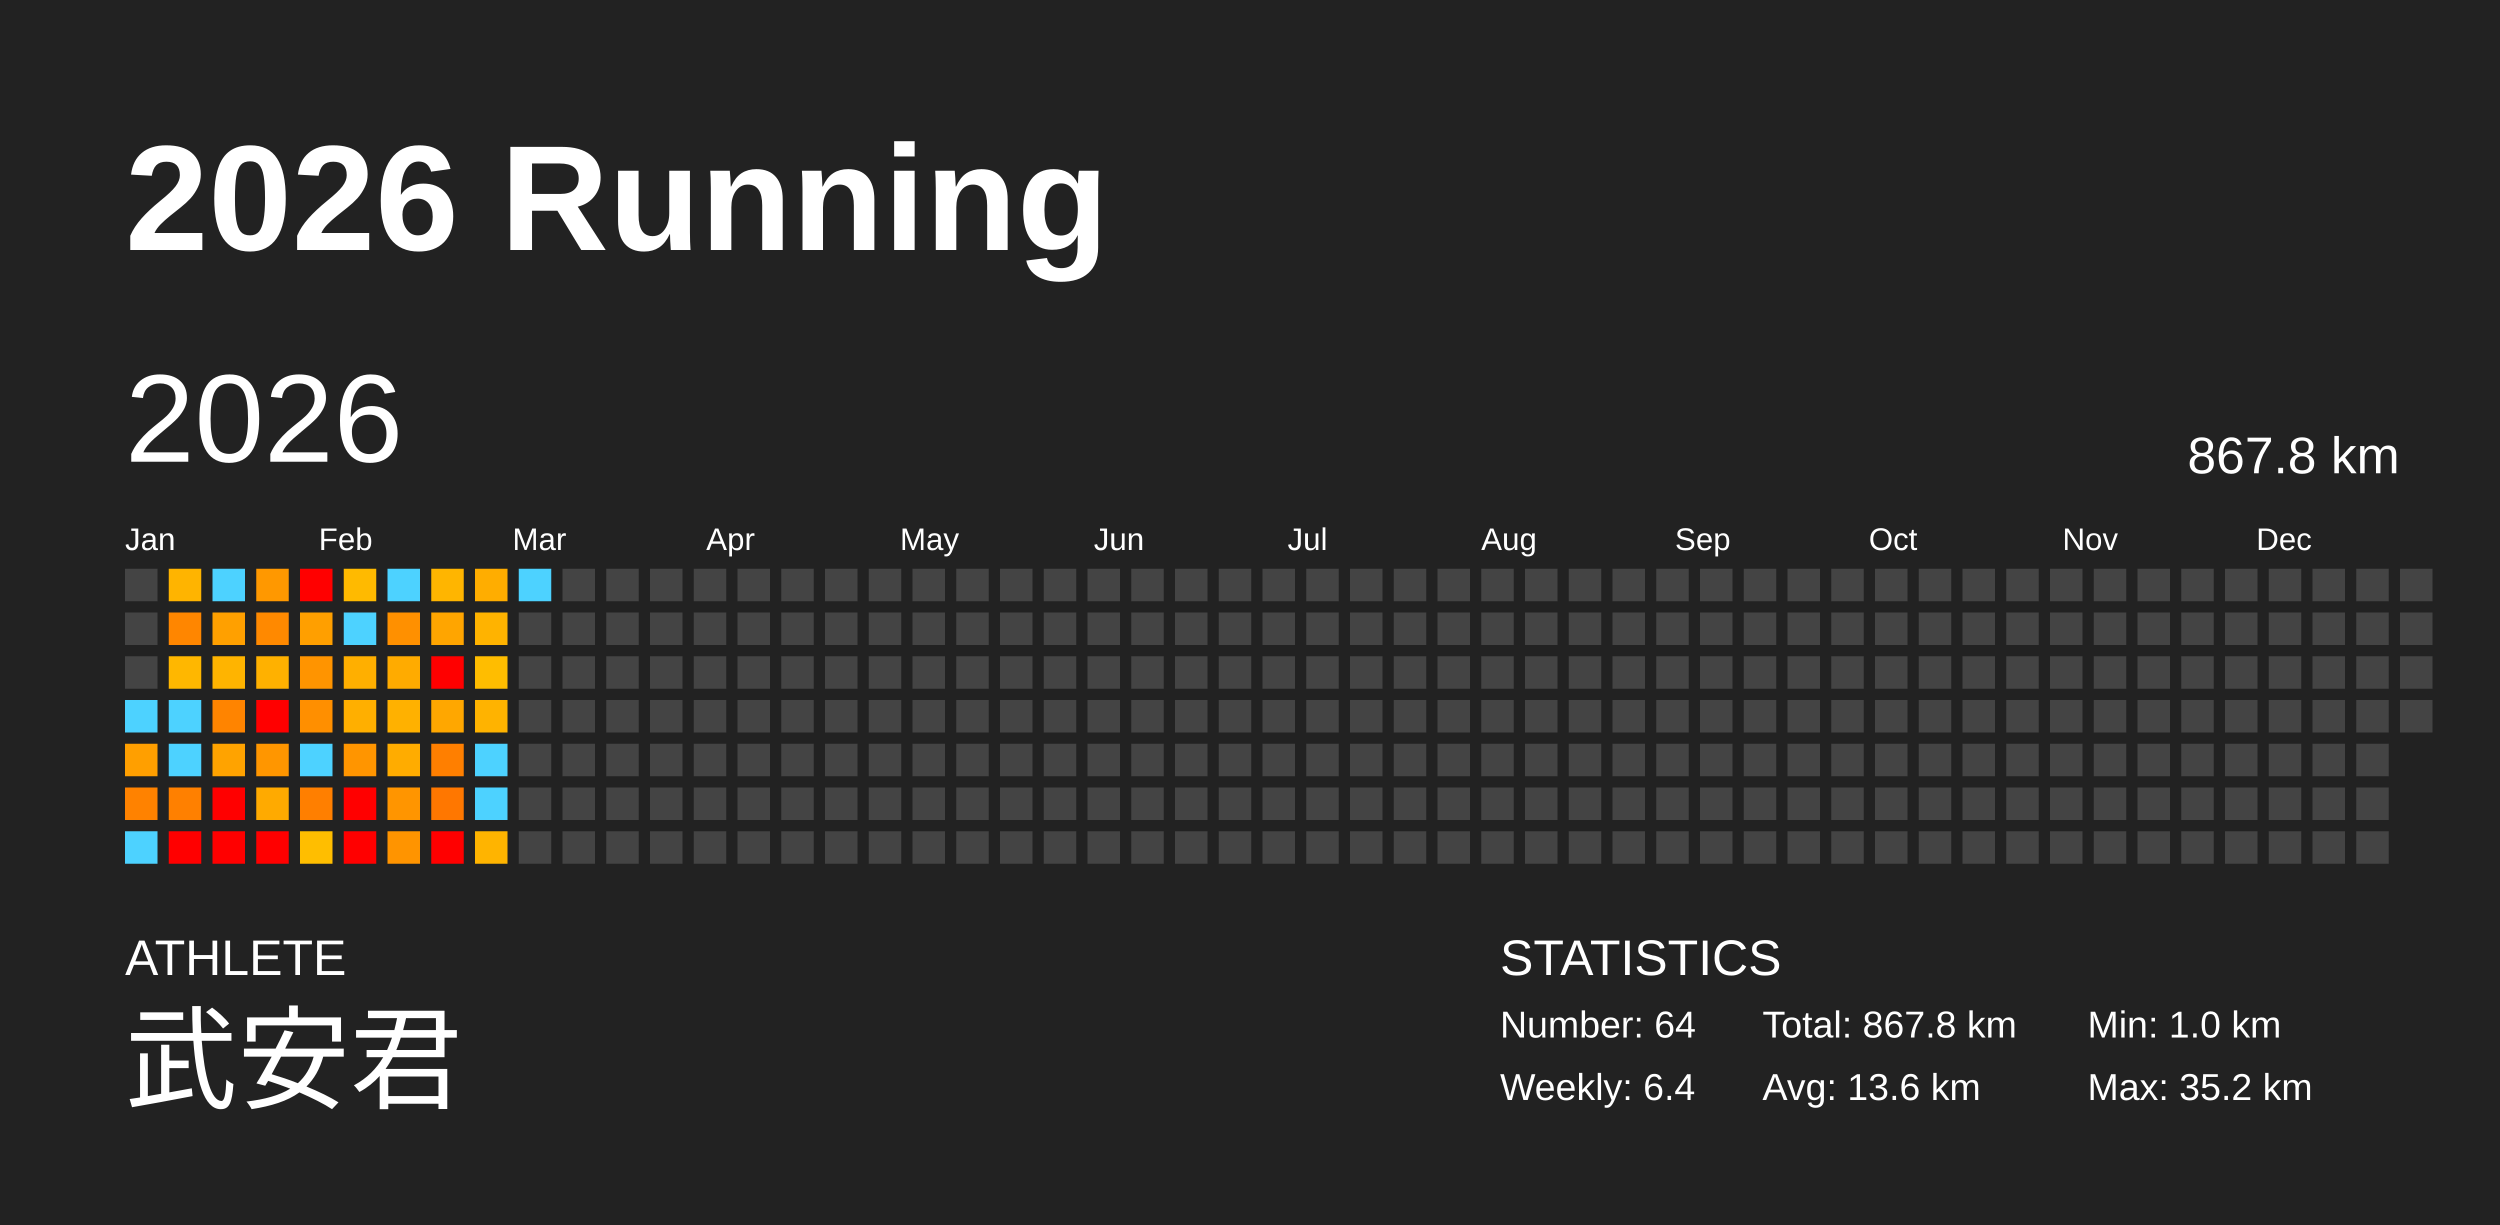
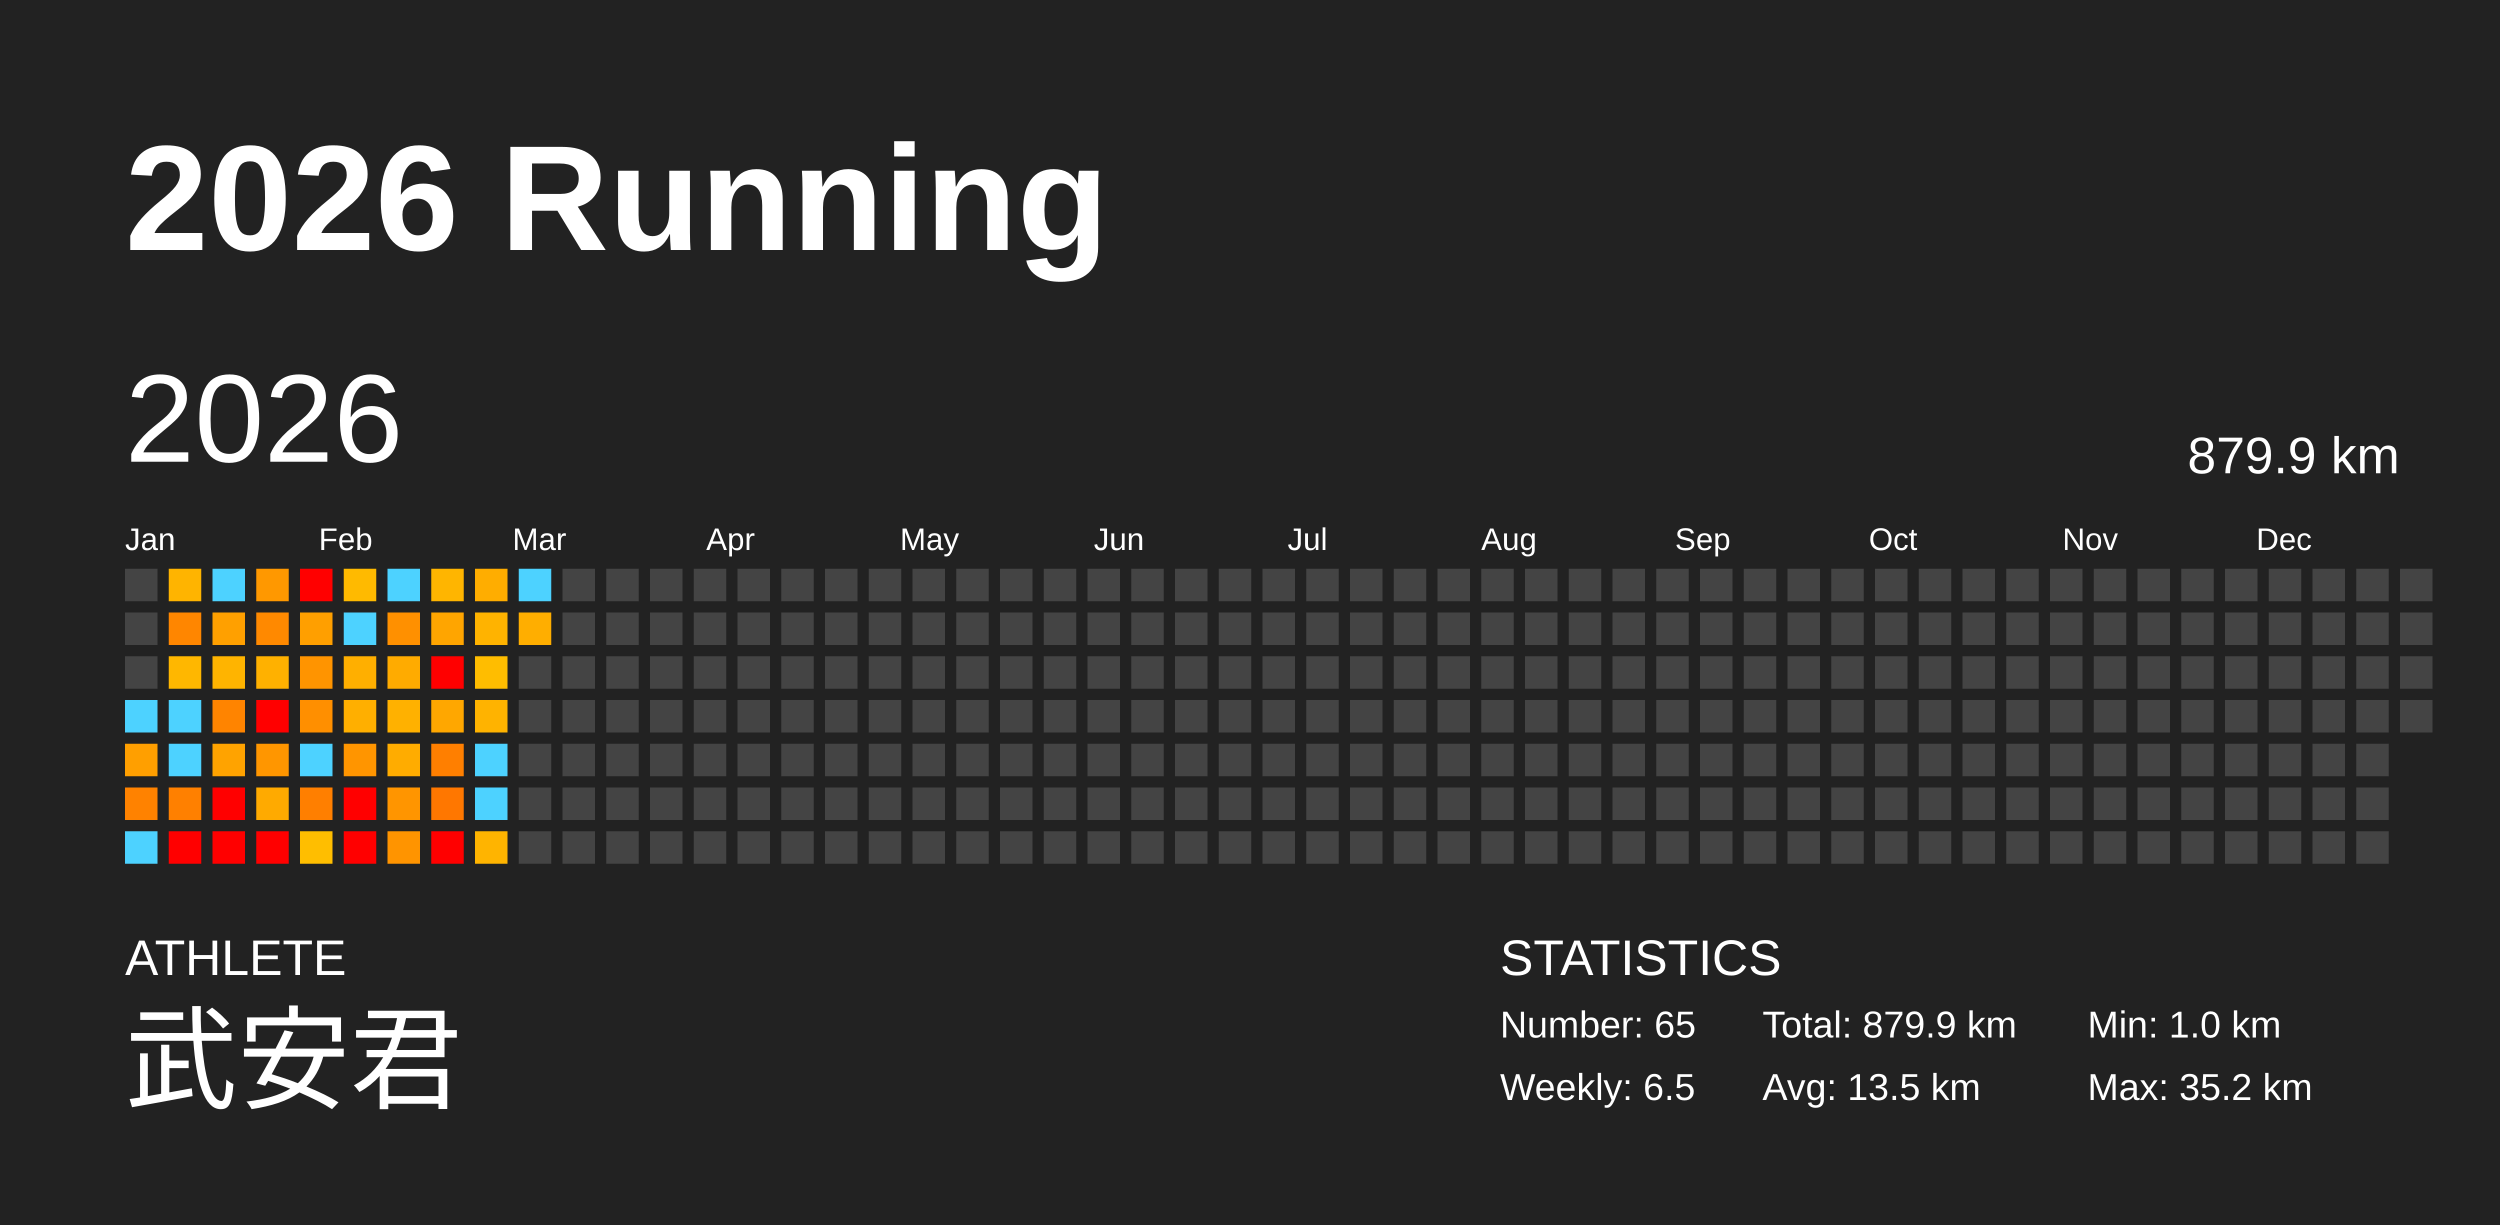
<svg xmlns="http://www.w3.org/2000/svg" baseProfile="full" height="98mm" version="1.1" viewBox="0,0,200,98" width="200mm">
  <defs />
  <rect fill="#222222" height="98" width="200" x="0" y="0" />
  <text fill="#FFFFFF" style="font-size:12px; font-family:Arial; font-weight:bold;" x="10" y="20">2026 Running</text>
  <text fill="#FFFFFF" style="font-size:4px; font-family:Arial" x="10" y="78">ATHLETE</text>
  <text fill="#FFFFFF" style="font-size:9px; font-family:Arial" x="10" y="88">武安君</text>
  <text fill="#FFFFFF" style="font-size:4px; font-family:Arial" x="120" y="78">STATISTICS</text>
-   <text fill="#FFFFFF" style="font-size:3px; font-family:Arial" x="120" y="83">Number: 64</text>
-   <text fill="#FFFFFF" style="font-size:3px; font-family:Arial" x="120" y="88">Weekly: 6.4</text>
-   <text fill="#FFFFFF" style="font-size:3px; font-family:Arial" x="141" y="83">Total: 867.8 km</text>
-   <text fill="#FFFFFF" style="font-size:3px; font-family:Arial" x="141" y="88">Avg: 13.6 km</text>
+   <text fill="#FFFFFF" style="font-size:3px; font-family:Arial" x="120" y="83">Number: 65</text>
+   <text fill="#FFFFFF" style="font-size:3px; font-family:Arial" x="120" y="88">Weekly: 6.5</text>
+   <text fill="#FFFFFF" style="font-size:3px; font-family:Arial" x="141" y="83">Total: 879.9 km</text>
+   <text fill="#FFFFFF" style="font-size:3px; font-family:Arial" x="141" y="88">Avg: 13.5 km</text>
  <text fill="#FFFFFF" style="font-size:3px; font-family:Arial" x="167" y="83">Min: 1.0 km</text>
  <text fill="#FFFFFF" style="font-size:3px; font-family:Arial" x="167" y="88">Max: 35.2 km</text>
  <text dominant-baseline="hanging" fill="#FFFFFF" style="font-size:10.0px; font-family:Arial;" x="10" y="30">2026</text>
-   <text dominant-baseline="hanging" fill="#FFFFFF" style="font-size:4.125px; font-family:Arial;" x="175" y="35">867.8 km</text>
+   <text dominant-baseline="hanging" fill="#FFFFFF" style="font-size:4.125px; font-family:Arial;" x="175" y="35">879.9 km</text>
  <text fill="#FFFFFF" style="font-size:2.5px; font-family:Arial" x="10.0" y="44">Jan</text>
  <text fill="#FFFFFF" style="font-size:2.5px; font-family:Arial" x="25.5" y="44">Feb</text>
  <text fill="#FFFFFF" style="font-size:2.5px; font-family:Arial" x="41.0" y="44">Mar</text>
  <text fill="#FFFFFF" style="font-size:2.5px; font-family:Arial" x="56.5" y="44">Apr</text>
  <text fill="#FFFFFF" style="font-size:2.5px; font-family:Arial" x="72.0" y="44">May</text>
  <text fill="#FFFFFF" style="font-size:2.5px; font-family:Arial" x="87.5" y="44">Jun</text>
  <text fill="#FFFFFF" style="font-size:2.5px; font-family:Arial" x="103.0" y="44">Jul</text>
  <text fill="#FFFFFF" style="font-size:2.5px; font-family:Arial" x="118.5" y="44">Aug</text>
  <text fill="#FFFFFF" style="font-size:2.5px; font-family:Arial" x="134.0" y="44">Sep</text>
  <text fill="#FFFFFF" style="font-size:2.5px; font-family:Arial" x="149.5" y="44">Oct</text>
  <text fill="#FFFFFF" style="font-size:2.5px; font-family:Arial" x="165.0" y="44">Nov</text>
  <text fill="#FFFFFF" style="font-size:2.5px; font-family:Arial" x="180.5" y="44">Dec</text>
  <rect fill="#444444" height="2.6" width="2.6" x="10.0" y="45.5" />
  <rect fill="#444444" height="2.6" width="2.6" x="10.0" y="49.0" />
  <rect fill="#444444" height="2.6" width="2.6" x="10.0" y="52.5" />
  <rect fill="#4dd2ff" height="2.6" width="2.6" x="10.0" y="56.0" />
  <rect fill="#ff9f00" height="2.6" width="2.6" x="10.0" y="59.5" />
  <rect fill="#ff8200" height="2.6" width="2.6" x="10.0" y="63.0" />
  <rect fill="#4dd2ff" height="2.6" width="2.6" x="10.0" y="66.5" />
  <rect fill="#ffb400" height="2.6" width="2.6" x="13.5" y="45.5" />
  <rect fill="#ff8600" height="2.6" width="2.6" x="13.5" y="49.0" />
  <rect fill="#ffb700" height="2.6" width="2.6" x="13.5" y="52.5" />
  <rect fill="#4dd2ff" height="2.6" width="2.6" x="13.5" y="56.0" />
  <rect fill="#4dd2ff" height="2.6" width="2.6" x="13.5" y="59.5" />
  <rect fill="#ff8000" height="2.6" width="2.6" x="13.5" y="63.0" />
  <rect fill="red" height="2.6" width="2.6" x="13.5" y="66.5" />
  <rect fill="#4dd2ff" height="2.6" width="2.6" x="17.0" y="45.5" />
  <rect fill="#ffa000" height="2.6" width="2.6" x="17.0" y="49.0" />
  <rect fill="#ffb400" height="2.6" width="2.6" x="17.0" y="52.5" />
  <rect fill="#ff8400" height="2.6" width="2.6" x="17.0" y="56.0" />
  <rect fill="#ffa300" height="2.6" width="2.6" x="17.0" y="59.5" />
  <rect fill="red" height="2.6" width="2.6" x="17.0" y="63.0" />
  <rect fill="red" height="2.6" width="2.6" x="17.0" y="66.5" />
  <rect fill="#ff9800" height="2.6" width="2.6" x="20.5" y="45.5" />
  <rect fill="#ff8900" height="2.6" width="2.6" x="20.5" y="49.0" />
  <rect fill="#ffb100" height="2.6" width="2.6" x="20.5" y="52.5" />
  <rect fill="red" height="2.6" width="2.6" x="20.5" y="56.0" />
  <rect fill="#ff9600" height="2.6" width="2.6" x="20.5" y="59.5" />
  <rect fill="#ffaa00" height="2.6" width="2.6" x="20.5" y="63.0" />
  <rect fill="red" height="2.6" width="2.6" x="20.5" y="66.5" />
  <rect fill="red" height="2.6" width="2.6" x="24.0" y="45.5" />
  <rect fill="#ff9f00" height="2.6" width="2.6" x="24.0" y="49.0" />
  <rect fill="#ff9400" height="2.6" width="2.6" x="24.0" y="52.5" />
  <rect fill="#ff8f00" height="2.6" width="2.6" x="24.0" y="56.0" />
  <rect fill="#4dd2ff" height="2.6" width="2.6" x="24.0" y="59.5" />
  <rect fill="#ff7f00" height="2.6" width="2.6" x="24.0" y="63.0" />
  <rect fill="#ffbe00" height="2.6" width="2.6" x="24.0" y="66.5" />
  <rect fill="#ffba00" height="2.6" width="2.6" x="27.5" y="45.5" />
  <rect fill="#4dd2ff" height="2.6" width="2.6" x="27.5" y="49.0" />
  <rect fill="#ffaf00" height="2.6" width="2.6" x="27.5" y="52.5" />
  <rect fill="#ffaf00" height="2.6" width="2.6" x="27.5" y="56.0" />
  <rect fill="#ff9500" height="2.6" width="2.6" x="27.5" y="59.5" />
  <rect fill="red" height="2.6" width="2.6" x="27.5" y="63.0" />
  <rect fill="red" height="2.6" width="2.6" x="27.5" y="66.5" />
  <rect fill="#4dd2ff" height="2.6" width="2.6" x="31.0" y="45.5" />
  <rect fill="#ff9000" height="2.6" width="2.6" x="31.0" y="49.0" />
  <rect fill="#ffab00" height="2.6" width="2.6" x="31.0" y="52.5" />
  <rect fill="#ffb100" height="2.6" width="2.6" x="31.0" y="56.0" />
  <rect fill="#ffac00" height="2.6" width="2.6" x="31.0" y="59.5" />
  <rect fill="#ff9500" height="2.6" width="2.6" x="31.0" y="63.0" />
  <rect fill="#ff9400" height="2.6" width="2.6" x="31.0" y="66.5" />
  <rect fill="#ffb500" height="2.6" width="2.6" x="34.5" y="45.5" />
  <rect fill="#ffa500" height="2.6" width="2.6" x="34.5" y="49.0" />
  <rect fill="red" height="2.6" width="2.6" x="34.5" y="52.5" />
  <rect fill="#ffa700" height="2.6" width="2.6" x="34.5" y="56.0" />
  <rect fill="#ff7f00" height="2.6" width="2.6" x="34.5" y="59.5" />
  <rect fill="#ff7700" height="2.6" width="2.6" x="34.5" y="63.0" />
  <rect fill="red" height="2.6" width="2.6" x="34.5" y="66.5" />
  <rect fill="#ffad00" height="2.6" width="2.6" x="38.0" y="45.5" />
  <rect fill="#ffb300" height="2.6" width="2.6" x="38.0" y="49.0" />
  <rect fill="#ffbd00" height="2.6" width="2.6" x="38.0" y="52.5" />
  <rect fill="#ffb300" height="2.6" width="2.6" x="38.0" y="56.0" />
  <rect fill="#4dd2ff" height="2.6" width="2.6" x="38.0" y="59.5" />
  <rect fill="#4dd2ff" height="2.6" width="2.6" x="38.0" y="63.0" />
  <rect fill="#ffb400" height="2.6" width="2.6" x="38.0" y="66.5" />
  <rect fill="#4dd2ff" height="2.6" width="2.6" x="41.5" y="45.5" />
-   <rect fill="#444444" height="2.6" width="2.6" x="41.5" y="49.0" />
+   <rect fill="#ffae00" height="2.6" width="2.6" x="41.5" y="49.0" />
  <rect fill="#444444" height="2.6" width="2.6" x="41.5" y="52.5" />
  <rect fill="#444444" height="2.6" width="2.6" x="41.5" y="56.0" />
  <rect fill="#444444" height="2.6" width="2.6" x="41.5" y="59.5" />
  <rect fill="#444444" height="2.6" width="2.6" x="41.5" y="63.0" />
  <rect fill="#444444" height="2.6" width="2.6" x="41.5" y="66.5" />
  <rect fill="#444444" height="2.6" width="2.6" x="45.0" y="45.5" />
  <rect fill="#444444" height="2.6" width="2.6" x="45.0" y="49.0" />
  <rect fill="#444444" height="2.6" width="2.6" x="45.0" y="52.5" />
  <rect fill="#444444" height="2.6" width="2.6" x="45.0" y="56.0" />
  <rect fill="#444444" height="2.6" width="2.6" x="45.0" y="59.5" />
  <rect fill="#444444" height="2.6" width="2.6" x="45.0" y="63.0" />
  <rect fill="#444444" height="2.6" width="2.6" x="45.0" y="66.5" />
  <rect fill="#444444" height="2.6" width="2.6" x="48.5" y="45.5" />
  <rect fill="#444444" height="2.6" width="2.6" x="48.5" y="49.0" />
  <rect fill="#444444" height="2.6" width="2.6" x="48.5" y="52.5" />
  <rect fill="#444444" height="2.6" width="2.6" x="48.5" y="56.0" />
  <rect fill="#444444" height="2.6" width="2.6" x="48.5" y="59.5" />
  <rect fill="#444444" height="2.6" width="2.6" x="48.5" y="63.0" />
  <rect fill="#444444" height="2.6" width="2.6" x="48.5" y="66.5" />
  <rect fill="#444444" height="2.6" width="2.6" x="52.0" y="45.5" />
  <rect fill="#444444" height="2.6" width="2.6" x="52.0" y="49.0" />
  <rect fill="#444444" height="2.6" width="2.6" x="52.0" y="52.5" />
  <rect fill="#444444" height="2.6" width="2.6" x="52.0" y="56.0" />
  <rect fill="#444444" height="2.6" width="2.6" x="52.0" y="59.5" />
  <rect fill="#444444" height="2.6" width="2.6" x="52.0" y="63.0" />
  <rect fill="#444444" height="2.6" width="2.6" x="52.0" y="66.5" />
  <rect fill="#444444" height="2.6" width="2.6" x="55.5" y="45.5" />
  <rect fill="#444444" height="2.6" width="2.6" x="55.5" y="49.0" />
  <rect fill="#444444" height="2.6" width="2.6" x="55.5" y="52.5" />
  <rect fill="#444444" height="2.6" width="2.6" x="55.5" y="56.0" />
  <rect fill="#444444" height="2.6" width="2.6" x="55.5" y="59.5" />
  <rect fill="#444444" height="2.6" width="2.6" x="55.5" y="63.0" />
  <rect fill="#444444" height="2.6" width="2.6" x="55.5" y="66.5" />
  <rect fill="#444444" height="2.6" width="2.6" x="59.0" y="45.5" />
  <rect fill="#444444" height="2.6" width="2.6" x="59.0" y="49.0" />
  <rect fill="#444444" height="2.6" width="2.6" x="59.0" y="52.5" />
  <rect fill="#444444" height="2.6" width="2.6" x="59.0" y="56.0" />
  <rect fill="#444444" height="2.6" width="2.6" x="59.0" y="59.5" />
  <rect fill="#444444" height="2.6" width="2.6" x="59.0" y="63.0" />
  <rect fill="#444444" height="2.6" width="2.6" x="59.0" y="66.5" />
  <rect fill="#444444" height="2.6" width="2.6" x="62.5" y="45.5" />
  <rect fill="#444444" height="2.6" width="2.6" x="62.5" y="49.0" />
  <rect fill="#444444" height="2.6" width="2.6" x="62.5" y="52.5" />
  <rect fill="#444444" height="2.6" width="2.6" x="62.5" y="56.0" />
  <rect fill="#444444" height="2.6" width="2.6" x="62.5" y="59.5" />
  <rect fill="#444444" height="2.6" width="2.6" x="62.5" y="63.0" />
  <rect fill="#444444" height="2.6" width="2.6" x="62.5" y="66.5" />
  <rect fill="#444444" height="2.6" width="2.6" x="66.0" y="45.5" />
  <rect fill="#444444" height="2.6" width="2.6" x="66.0" y="49.0" />
  <rect fill="#444444" height="2.6" width="2.6" x="66.0" y="52.5" />
  <rect fill="#444444" height="2.6" width="2.6" x="66.0" y="56.0" />
  <rect fill="#444444" height="2.6" width="2.6" x="66.0" y="59.5" />
  <rect fill="#444444" height="2.6" width="2.6" x="66.0" y="63.0" />
  <rect fill="#444444" height="2.6" width="2.6" x="66.0" y="66.5" />
  <rect fill="#444444" height="2.6" width="2.6" x="69.5" y="45.5" />
  <rect fill="#444444" height="2.6" width="2.6" x="69.5" y="49.0" />
  <rect fill="#444444" height="2.6" width="2.6" x="69.5" y="52.5" />
  <rect fill="#444444" height="2.6" width="2.6" x="69.5" y="56.0" />
  <rect fill="#444444" height="2.6" width="2.6" x="69.5" y="59.5" />
  <rect fill="#444444" height="2.6" width="2.6" x="69.5" y="63.0" />
  <rect fill="#444444" height="2.6" width="2.6" x="69.5" y="66.5" />
  <rect fill="#444444" height="2.6" width="2.6" x="73.0" y="45.5" />
  <rect fill="#444444" height="2.6" width="2.6" x="73.0" y="49.0" />
  <rect fill="#444444" height="2.6" width="2.6" x="73.0" y="52.5" />
  <rect fill="#444444" height="2.6" width="2.6" x="73.0" y="56.0" />
  <rect fill="#444444" height="2.6" width="2.6" x="73.0" y="59.5" />
  <rect fill="#444444" height="2.6" width="2.6" x="73.0" y="63.0" />
  <rect fill="#444444" height="2.6" width="2.6" x="73.0" y="66.5" />
  <rect fill="#444444" height="2.6" width="2.6" x="76.5" y="45.5" />
  <rect fill="#444444" height="2.6" width="2.6" x="76.5" y="49.0" />
  <rect fill="#444444" height="2.6" width="2.6" x="76.5" y="52.5" />
  <rect fill="#444444" height="2.6" width="2.6" x="76.5" y="56.0" />
  <rect fill="#444444" height="2.6" width="2.6" x="76.5" y="59.5" />
  <rect fill="#444444" height="2.6" width="2.6" x="76.5" y="63.0" />
  <rect fill="#444444" height="2.6" width="2.6" x="76.5" y="66.5" />
  <rect fill="#444444" height="2.6" width="2.6" x="80.0" y="45.5" />
  <rect fill="#444444" height="2.6" width="2.6" x="80.0" y="49.0" />
  <rect fill="#444444" height="2.6" width="2.6" x="80.0" y="52.5" />
  <rect fill="#444444" height="2.6" width="2.6" x="80.0" y="56.0" />
  <rect fill="#444444" height="2.6" width="2.6" x="80.0" y="59.5" />
  <rect fill="#444444" height="2.6" width="2.6" x="80.0" y="63.0" />
  <rect fill="#444444" height="2.6" width="2.6" x="80.0" y="66.5" />
  <rect fill="#444444" height="2.6" width="2.6" x="83.5" y="45.5" />
  <rect fill="#444444" height="2.6" width="2.6" x="83.5" y="49.0" />
  <rect fill="#444444" height="2.6" width="2.6" x="83.5" y="52.5" />
  <rect fill="#444444" height="2.6" width="2.6" x="83.5" y="56.0" />
  <rect fill="#444444" height="2.6" width="2.6" x="83.5" y="59.5" />
  <rect fill="#444444" height="2.6" width="2.6" x="83.5" y="63.0" />
  <rect fill="#444444" height="2.6" width="2.6" x="83.5" y="66.5" />
  <rect fill="#444444" height="2.6" width="2.6" x="87.0" y="45.5" />
  <rect fill="#444444" height="2.6" width="2.6" x="87.0" y="49.0" />
  <rect fill="#444444" height="2.6" width="2.6" x="87.0" y="52.5" />
  <rect fill="#444444" height="2.6" width="2.6" x="87.0" y="56.0" />
  <rect fill="#444444" height="2.6" width="2.6" x="87.0" y="59.5" />
  <rect fill="#444444" height="2.6" width="2.6" x="87.0" y="63.0" />
  <rect fill="#444444" height="2.6" width="2.6" x="87.0" y="66.5" />
  <rect fill="#444444" height="2.6" width="2.6" x="90.5" y="45.5" />
  <rect fill="#444444" height="2.6" width="2.6" x="90.5" y="49.0" />
  <rect fill="#444444" height="2.6" width="2.6" x="90.5" y="52.5" />
  <rect fill="#444444" height="2.6" width="2.6" x="90.5" y="56.0" />
  <rect fill="#444444" height="2.6" width="2.6" x="90.5" y="59.5" />
  <rect fill="#444444" height="2.6" width="2.6" x="90.5" y="63.0" />
  <rect fill="#444444" height="2.6" width="2.6" x="90.5" y="66.5" />
  <rect fill="#444444" height="2.6" width="2.6" x="94.0" y="45.5" />
  <rect fill="#444444" height="2.6" width="2.6" x="94.0" y="49.0" />
  <rect fill="#444444" height="2.6" width="2.6" x="94.0" y="52.5" />
  <rect fill="#444444" height="2.6" width="2.6" x="94.0" y="56.0" />
  <rect fill="#444444" height="2.6" width="2.6" x="94.0" y="59.5" />
  <rect fill="#444444" height="2.6" width="2.6" x="94.0" y="63.0" />
  <rect fill="#444444" height="2.6" width="2.6" x="94.0" y="66.5" />
  <rect fill="#444444" height="2.6" width="2.6" x="97.5" y="45.5" />
  <rect fill="#444444" height="2.6" width="2.6" x="97.5" y="49.0" />
  <rect fill="#444444" height="2.6" width="2.6" x="97.5" y="52.5" />
  <rect fill="#444444" height="2.6" width="2.6" x="97.5" y="56.0" />
  <rect fill="#444444" height="2.6" width="2.6" x="97.5" y="59.5" />
  <rect fill="#444444" height="2.6" width="2.6" x="97.5" y="63.0" />
  <rect fill="#444444" height="2.6" width="2.6" x="97.5" y="66.5" />
  <rect fill="#444444" height="2.6" width="2.6" x="101.0" y="45.5" />
  <rect fill="#444444" height="2.6" width="2.6" x="101.0" y="49.0" />
  <rect fill="#444444" height="2.6" width="2.6" x="101.0" y="52.5" />
  <rect fill="#444444" height="2.6" width="2.6" x="101.0" y="56.0" />
  <rect fill="#444444" height="2.6" width="2.6" x="101.0" y="59.5" />
  <rect fill="#444444" height="2.6" width="2.6" x="101.0" y="63.0" />
  <rect fill="#444444" height="2.6" width="2.6" x="101.0" y="66.5" />
  <rect fill="#444444" height="2.6" width="2.6" x="104.5" y="45.5" />
  <rect fill="#444444" height="2.6" width="2.6" x="104.5" y="49.0" />
  <rect fill="#444444" height="2.6" width="2.6" x="104.5" y="52.5" />
  <rect fill="#444444" height="2.6" width="2.6" x="104.5" y="56.0" />
  <rect fill="#444444" height="2.6" width="2.6" x="104.5" y="59.5" />
  <rect fill="#444444" height="2.6" width="2.6" x="104.5" y="63.0" />
  <rect fill="#444444" height="2.6" width="2.6" x="104.5" y="66.5" />
  <rect fill="#444444" height="2.6" width="2.6" x="108.0" y="45.5" />
  <rect fill="#444444" height="2.6" width="2.6" x="108.0" y="49.0" />
  <rect fill="#444444" height="2.6" width="2.6" x="108.0" y="52.5" />
  <rect fill="#444444" height="2.6" width="2.6" x="108.0" y="56.0" />
  <rect fill="#444444" height="2.6" width="2.6" x="108.0" y="59.5" />
  <rect fill="#444444" height="2.6" width="2.6" x="108.0" y="63.0" />
  <rect fill="#444444" height="2.6" width="2.6" x="108.0" y="66.5" />
  <rect fill="#444444" height="2.6" width="2.6" x="111.5" y="45.5" />
  <rect fill="#444444" height="2.6" width="2.6" x="111.5" y="49.0" />
  <rect fill="#444444" height="2.6" width="2.6" x="111.5" y="52.5" />
  <rect fill="#444444" height="2.6" width="2.6" x="111.5" y="56.0" />
  <rect fill="#444444" height="2.6" width="2.6" x="111.5" y="59.5" />
  <rect fill="#444444" height="2.6" width="2.6" x="111.5" y="63.0" />
  <rect fill="#444444" height="2.6" width="2.6" x="111.5" y="66.5" />
  <rect fill="#444444" height="2.6" width="2.6" x="115.0" y="45.5" />
  <rect fill="#444444" height="2.6" width="2.6" x="115.0" y="49.0" />
  <rect fill="#444444" height="2.6" width="2.6" x="115.0" y="52.5" />
  <rect fill="#444444" height="2.6" width="2.6" x="115.0" y="56.0" />
  <rect fill="#444444" height="2.6" width="2.6" x="115.0" y="59.5" />
  <rect fill="#444444" height="2.6" width="2.6" x="115.0" y="63.0" />
  <rect fill="#444444" height="2.6" width="2.6" x="115.0" y="66.5" />
  <rect fill="#444444" height="2.6" width="2.6" x="118.5" y="45.5" />
  <rect fill="#444444" height="2.6" width="2.6" x="118.5" y="49.0" />
  <rect fill="#444444" height="2.6" width="2.6" x="118.5" y="52.5" />
  <rect fill="#444444" height="2.6" width="2.6" x="118.5" y="56.0" />
  <rect fill="#444444" height="2.6" width="2.6" x="118.5" y="59.5" />
  <rect fill="#444444" height="2.6" width="2.6" x="118.5" y="63.0" />
  <rect fill="#444444" height="2.6" width="2.6" x="118.5" y="66.5" />
  <rect fill="#444444" height="2.6" width="2.6" x="122.0" y="45.5" />
  <rect fill="#444444" height="2.6" width="2.6" x="122.0" y="49.0" />
  <rect fill="#444444" height="2.6" width="2.6" x="122.0" y="52.5" />
  <rect fill="#444444" height="2.6" width="2.6" x="122.0" y="56.0" />
  <rect fill="#444444" height="2.6" width="2.6" x="122.0" y="59.5" />
  <rect fill="#444444" height="2.6" width="2.6" x="122.0" y="63.0" />
  <rect fill="#444444" height="2.6" width="2.6" x="122.0" y="66.5" />
  <rect fill="#444444" height="2.6" width="2.6" x="125.5" y="45.5" />
  <rect fill="#444444" height="2.6" width="2.6" x="125.5" y="49.0" />
  <rect fill="#444444" height="2.6" width="2.6" x="125.5" y="52.5" />
  <rect fill="#444444" height="2.6" width="2.6" x="125.5" y="56.0" />
  <rect fill="#444444" height="2.6" width="2.6" x="125.5" y="59.5" />
  <rect fill="#444444" height="2.6" width="2.6" x="125.5" y="63.0" />
  <rect fill="#444444" height="2.6" width="2.6" x="125.5" y="66.5" />
  <rect fill="#444444" height="2.6" width="2.6" x="129.0" y="45.5" />
  <rect fill="#444444" height="2.6" width="2.6" x="129.0" y="49.0" />
  <rect fill="#444444" height="2.6" width="2.6" x="129.0" y="52.5" />
  <rect fill="#444444" height="2.6" width="2.6" x="129.0" y="56.0" />
  <rect fill="#444444" height="2.6" width="2.6" x="129.0" y="59.5" />
  <rect fill="#444444" height="2.6" width="2.6" x="129.0" y="63.0" />
  <rect fill="#444444" height="2.6" width="2.6" x="129.0" y="66.5" />
  <rect fill="#444444" height="2.6" width="2.6" x="132.5" y="45.5" />
  <rect fill="#444444" height="2.6" width="2.6" x="132.5" y="49.0" />
  <rect fill="#444444" height="2.6" width="2.6" x="132.5" y="52.5" />
  <rect fill="#444444" height="2.6" width="2.6" x="132.5" y="56.0" />
  <rect fill="#444444" height="2.6" width="2.6" x="132.5" y="59.5" />
  <rect fill="#444444" height="2.6" width="2.6" x="132.5" y="63.0" />
  <rect fill="#444444" height="2.6" width="2.6" x="132.5" y="66.5" />
  <rect fill="#444444" height="2.6" width="2.6" x="136.0" y="45.5" />
  <rect fill="#444444" height="2.6" width="2.6" x="136.0" y="49.0" />
  <rect fill="#444444" height="2.6" width="2.6" x="136.0" y="52.5" />
  <rect fill="#444444" height="2.6" width="2.6" x="136.0" y="56.0" />
  <rect fill="#444444" height="2.6" width="2.6" x="136.0" y="59.5" />
  <rect fill="#444444" height="2.6" width="2.6" x="136.0" y="63.0" />
  <rect fill="#444444" height="2.6" width="2.6" x="136.0" y="66.5" />
  <rect fill="#444444" height="2.6" width="2.6" x="139.5" y="45.5" />
  <rect fill="#444444" height="2.6" width="2.6" x="139.5" y="49.0" />
  <rect fill="#444444" height="2.6" width="2.6" x="139.5" y="52.5" />
  <rect fill="#444444" height="2.6" width="2.6" x="139.5" y="56.0" />
  <rect fill="#444444" height="2.6" width="2.6" x="139.5" y="59.5" />
  <rect fill="#444444" height="2.6" width="2.6" x="139.5" y="63.0" />
  <rect fill="#444444" height="2.6" width="2.6" x="139.5" y="66.5" />
  <rect fill="#444444" height="2.6" width="2.6" x="143.0" y="45.5" />
  <rect fill="#444444" height="2.6" width="2.6" x="143.0" y="49.0" />
  <rect fill="#444444" height="2.6" width="2.6" x="143.0" y="52.5" />
  <rect fill="#444444" height="2.6" width="2.6" x="143.0" y="56.0" />
  <rect fill="#444444" height="2.6" width="2.6" x="143.0" y="59.5" />
  <rect fill="#444444" height="2.6" width="2.6" x="143.0" y="63.0" />
  <rect fill="#444444" height="2.6" width="2.6" x="143.0" y="66.5" />
  <rect fill="#444444" height="2.6" width="2.6" x="146.5" y="45.5" />
  <rect fill="#444444" height="2.6" width="2.6" x="146.5" y="49.0" />
  <rect fill="#444444" height="2.6" width="2.6" x="146.5" y="52.5" />
  <rect fill="#444444" height="2.6" width="2.6" x="146.5" y="56.0" />
  <rect fill="#444444" height="2.6" width="2.6" x="146.5" y="59.5" />
  <rect fill="#444444" height="2.6" width="2.6" x="146.5" y="63.0" />
  <rect fill="#444444" height="2.6" width="2.6" x="146.5" y="66.5" />
  <rect fill="#444444" height="2.6" width="2.6" x="150.0" y="45.5" />
  <rect fill="#444444" height="2.6" width="2.6" x="150.0" y="49.0" />
  <rect fill="#444444" height="2.6" width="2.6" x="150.0" y="52.5" />
  <rect fill="#444444" height="2.6" width="2.6" x="150.0" y="56.0" />
  <rect fill="#444444" height="2.6" width="2.6" x="150.0" y="59.5" />
  <rect fill="#444444" height="2.6" width="2.6" x="150.0" y="63.0" />
  <rect fill="#444444" height="2.6" width="2.6" x="150.0" y="66.5" />
  <rect fill="#444444" height="2.6" width="2.6" x="153.5" y="45.5" />
  <rect fill="#444444" height="2.6" width="2.6" x="153.5" y="49.0" />
  <rect fill="#444444" height="2.6" width="2.6" x="153.5" y="52.5" />
  <rect fill="#444444" height="2.6" width="2.6" x="153.5" y="56.0" />
  <rect fill="#444444" height="2.6" width="2.6" x="153.5" y="59.5" />
  <rect fill="#444444" height="2.6" width="2.6" x="153.5" y="63.0" />
  <rect fill="#444444" height="2.6" width="2.6" x="153.5" y="66.5" />
  <rect fill="#444444" height="2.6" width="2.6" x="157.0" y="45.5" />
  <rect fill="#444444" height="2.6" width="2.6" x="157.0" y="49.0" />
  <rect fill="#444444" height="2.6" width="2.6" x="157.0" y="52.5" />
  <rect fill="#444444" height="2.6" width="2.6" x="157.0" y="56.0" />
  <rect fill="#444444" height="2.6" width="2.6" x="157.0" y="59.5" />
  <rect fill="#444444" height="2.6" width="2.6" x="157.0" y="63.0" />
  <rect fill="#444444" height="2.6" width="2.6" x="157.0" y="66.5" />
  <rect fill="#444444" height="2.6" width="2.6" x="160.5" y="45.5" />
  <rect fill="#444444" height="2.6" width="2.6" x="160.5" y="49.0" />
  <rect fill="#444444" height="2.6" width="2.6" x="160.5" y="52.5" />
  <rect fill="#444444" height="2.6" width="2.6" x="160.5" y="56.0" />
  <rect fill="#444444" height="2.6" width="2.6" x="160.5" y="59.5" />
  <rect fill="#444444" height="2.6" width="2.6" x="160.5" y="63.0" />
  <rect fill="#444444" height="2.6" width="2.6" x="160.5" y="66.5" />
  <rect fill="#444444" height="2.6" width="2.6" x="164.0" y="45.5" />
  <rect fill="#444444" height="2.6" width="2.6" x="164.0" y="49.0" />
  <rect fill="#444444" height="2.6" width="2.6" x="164.0" y="52.5" />
  <rect fill="#444444" height="2.6" width="2.6" x="164.0" y="56.0" />
  <rect fill="#444444" height="2.6" width="2.6" x="164.0" y="59.5" />
  <rect fill="#444444" height="2.6" width="2.6" x="164.0" y="63.0" />
  <rect fill="#444444" height="2.6" width="2.6" x="164.0" y="66.5" />
  <rect fill="#444444" height="2.6" width="2.6" x="167.5" y="45.5" />
  <rect fill="#444444" height="2.6" width="2.6" x="167.5" y="49.0" />
  <rect fill="#444444" height="2.6" width="2.6" x="167.5" y="52.5" />
  <rect fill="#444444" height="2.6" width="2.6" x="167.5" y="56.0" />
  <rect fill="#444444" height="2.6" width="2.6" x="167.5" y="59.5" />
  <rect fill="#444444" height="2.6" width="2.6" x="167.5" y="63.0" />
  <rect fill="#444444" height="2.6" width="2.6" x="167.5" y="66.5" />
  <rect fill="#444444" height="2.6" width="2.6" x="171.0" y="45.5" />
  <rect fill="#444444" height="2.6" width="2.6" x="171.0" y="49.0" />
  <rect fill="#444444" height="2.6" width="2.6" x="171.0" y="52.5" />
  <rect fill="#444444" height="2.6" width="2.6" x="171.0" y="56.0" />
  <rect fill="#444444" height="2.6" width="2.6" x="171.0" y="59.5" />
  <rect fill="#444444" height="2.6" width="2.6" x="171.0" y="63.0" />
  <rect fill="#444444" height="2.6" width="2.6" x="171.0" y="66.5" />
  <rect fill="#444444" height="2.6" width="2.6" x="174.5" y="45.5" />
  <rect fill="#444444" height="2.6" width="2.6" x="174.5" y="49.0" />
  <rect fill="#444444" height="2.6" width="2.6" x="174.5" y="52.5" />
  <rect fill="#444444" height="2.6" width="2.6" x="174.5" y="56.0" />
  <rect fill="#444444" height="2.6" width="2.6" x="174.5" y="59.5" />
  <rect fill="#444444" height="2.6" width="2.6" x="174.5" y="63.0" />
  <rect fill="#444444" height="2.6" width="2.6" x="174.5" y="66.5" />
  <rect fill="#444444" height="2.6" width="2.6" x="178.0" y="45.5" />
  <rect fill="#444444" height="2.6" width="2.6" x="178.0" y="49.0" />
  <rect fill="#444444" height="2.6" width="2.6" x="178.0" y="52.5" />
  <rect fill="#444444" height="2.6" width="2.6" x="178.0" y="56.0" />
  <rect fill="#444444" height="2.6" width="2.6" x="178.0" y="59.5" />
  <rect fill="#444444" height="2.6" width="2.6" x="178.0" y="63.0" />
  <rect fill="#444444" height="2.6" width="2.6" x="178.0" y="66.5" />
  <rect fill="#444444" height="2.6" width="2.6" x="181.5" y="45.5" />
  <rect fill="#444444" height="2.6" width="2.6" x="181.5" y="49.0" />
  <rect fill="#444444" height="2.6" width="2.6" x="181.5" y="52.5" />
  <rect fill="#444444" height="2.6" width="2.6" x="181.5" y="56.0" />
  <rect fill="#444444" height="2.6" width="2.6" x="181.5" y="59.5" />
  <rect fill="#444444" height="2.6" width="2.6" x="181.5" y="63.0" />
  <rect fill="#444444" height="2.6" width="2.6" x="181.5" y="66.5" />
  <rect fill="#444444" height="2.6" width="2.6" x="185.0" y="45.5" />
  <rect fill="#444444" height="2.6" width="2.6" x="185.0" y="49.0" />
  <rect fill="#444444" height="2.6" width="2.6" x="185.0" y="52.5" />
  <rect fill="#444444" height="2.6" width="2.6" x="185.0" y="56.0" />
  <rect fill="#444444" height="2.6" width="2.6" x="185.0" y="59.5" />
  <rect fill="#444444" height="2.6" width="2.6" x="185.0" y="63.0" />
  <rect fill="#444444" height="2.6" width="2.6" x="185.0" y="66.5" />
  <rect fill="#444444" height="2.6" width="2.6" x="188.5" y="45.5" />
  <rect fill="#444444" height="2.6" width="2.6" x="188.5" y="49.0" />
  <rect fill="#444444" height="2.6" width="2.6" x="188.5" y="52.5" />
  <rect fill="#444444" height="2.6" width="2.6" x="188.5" y="56.0" />
  <rect fill="#444444" height="2.6" width="2.6" x="188.5" y="59.5" />
  <rect fill="#444444" height="2.6" width="2.6" x="188.5" y="63.0" />
  <rect fill="#444444" height="2.6" width="2.6" x="188.5" y="66.5" />
  <rect fill="#444444" height="2.6" width="2.6" x="192.0" y="45.5" />
  <rect fill="#444444" height="2.6" width="2.6" x="192.0" y="49.0" />
  <rect fill="#444444" height="2.6" width="2.6" x="192.0" y="52.5" />
  <rect fill="#444444" height="2.6" width="2.6" x="192.0" y="56.0" />
</svg>
